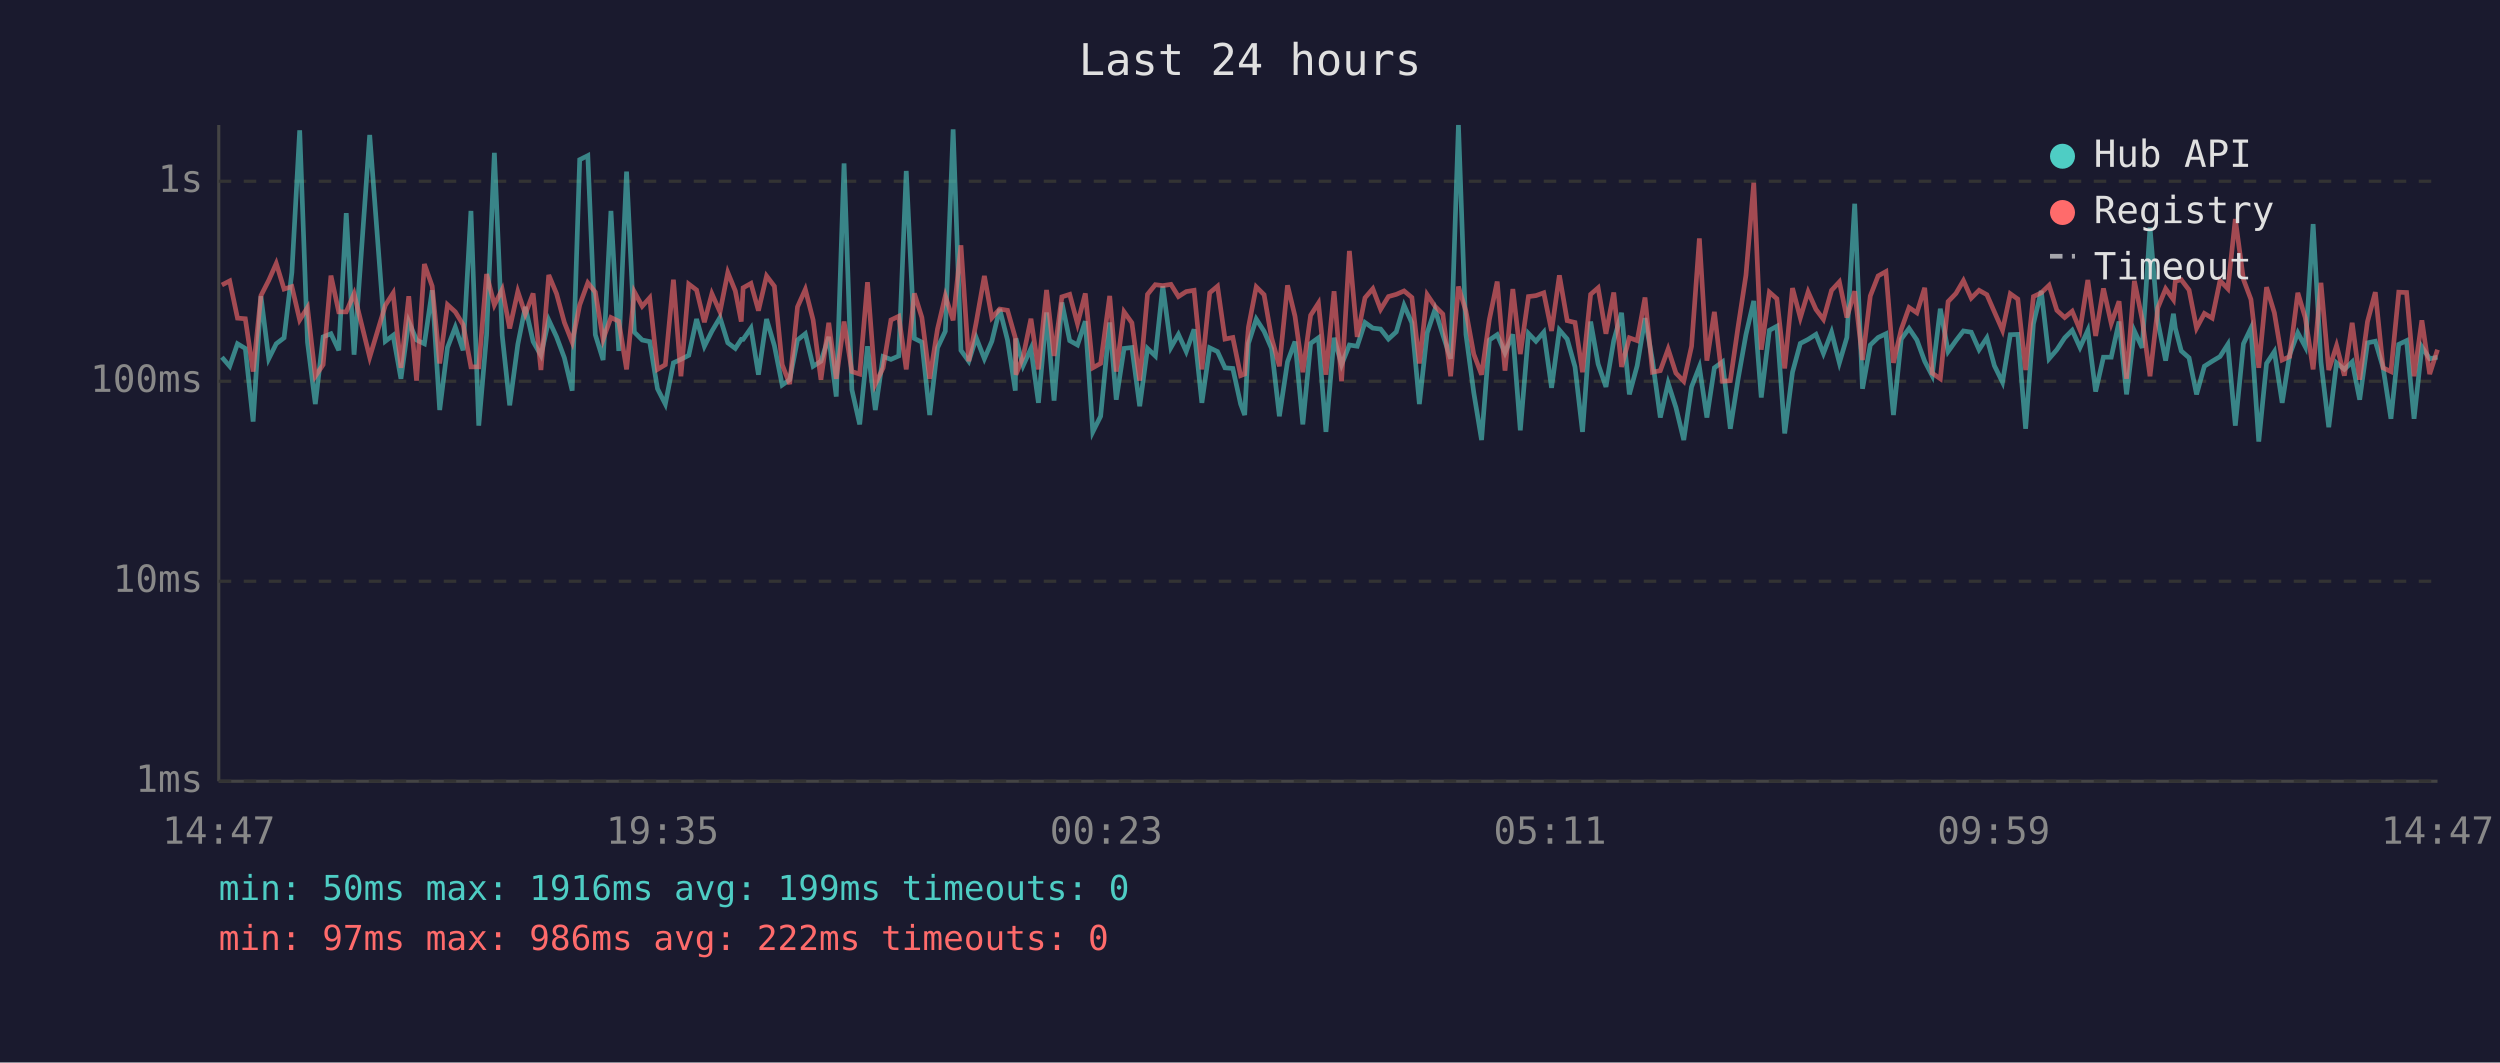
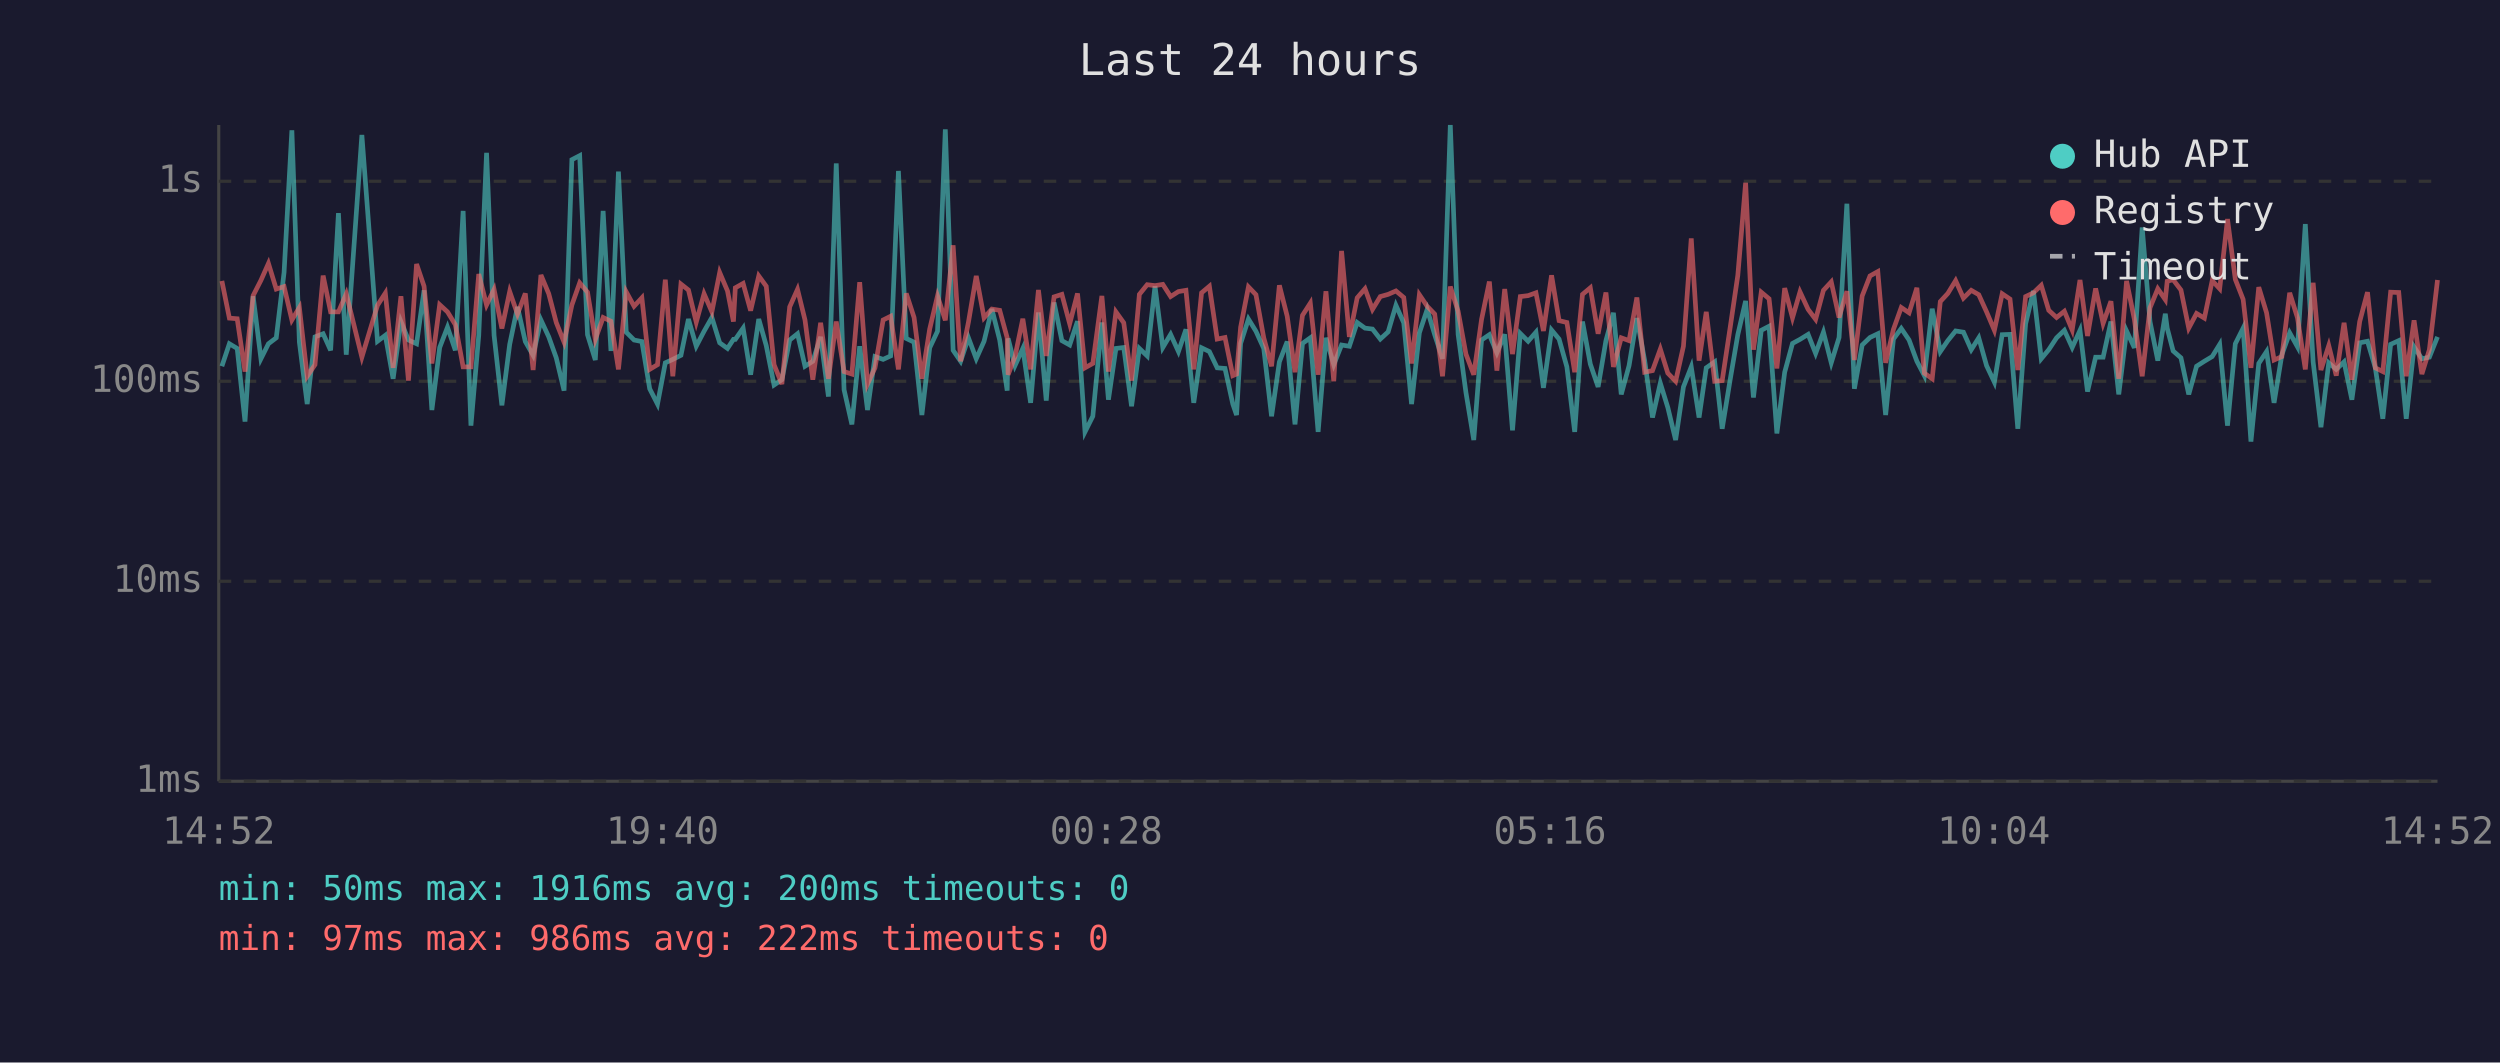
<svg xmlns="http://www.w3.org/2000/svg" viewBox="0 0 800 340" font-family="monospace" font-size="12">
  <rect width="800" height="340" fill="#1a1a2e" />
  <text x="400" y="24" fill="#e0e0e0" font-size="14" text-anchor="middle">Last 24 hours</text>
  <line x1="70" y1="40" x2="70" y2="250" stroke="#444" stroke-width="1" />
  <line x1="70" y1="250" x2="780" y2="250" stroke="#444" stroke-width="1" />
  <line x1="70" y1="250" x2="780" y2="250" stroke="#333" stroke-width="1" stroke-dasharray="4" />
  <text x="65" y="250" fill="#888" text-anchor="end" dominant-baseline="middle">1ms</text>
  <line x1="70" y1="186" x2="780" y2="186" stroke="#333" stroke-width="1" stroke-dasharray="4" />
  <text x="65" y="186" fill="#888" text-anchor="end" dominant-baseline="middle">10ms</text>
  <line x1="70" y1="122" x2="780" y2="122" stroke="#333" stroke-width="1" stroke-dasharray="4" />
  <text x="65" y="122" fill="#888" text-anchor="end" dominant-baseline="middle">100ms</text>
  <line x1="70" y1="58" x2="780" y2="58" stroke="#333" stroke-width="1" stroke-dasharray="4" />
  <text x="65" y="58" fill="#888" text-anchor="end" dominant-baseline="middle">1s</text>
-   <text x="70" y="270" fill="#888" text-anchor="middle">14:47</text>
-   <text x="212" y="270" fill="#888" text-anchor="middle">19:35</text>
-   <text x="354" y="270" fill="#888" text-anchor="middle">00:23</text>
-   <text x="496" y="270" fill="#888" text-anchor="middle">05:11</text>
-   <text x="638" y="270" fill="#888" text-anchor="middle">09:59</text>
-   <text x="780" y="270" fill="#888" text-anchor="middle">14:47</text>
-   <polyline points="71.0,114.3 73.5,117.2 76.0,110.0 78.5,111.5 81.0,134.9 83.5,94.8 86.0,114.8 88.4,110.0 90.9,108.1 93.4,87.2 95.9,41.7 98.4,109.5 100.9,129.3 103.4,107.8 105.9,106.8 108.4,112.1 110.8,68.2 113.3,113.5 118.3,43.2 123.3,109.2 125.8,107.3 128.3,121.2 130.8,102.9 133.3,108.8 135.8,110.0 138.3,92.9 140.7,131.2 143.2,111.2 145.7,104.7 148.2,112.1 150.7,67.5 153.2,136.2 155.7,107.3 158.2,48.9 160.7,107.3 163.1,129.7 165.7,110.2 168.1,98.2 170.6,109.3 173.1,113.7 175.6,102.4 178.1,107.8 180.6,114.5 183.1,125.0 185.5,51.1 188.1,49.8 190.5,107.1 193.0,115.2 195.5,67.5 198.0,112.3 200.5,54.9 203.0,106.3 205.5,108.8 207.9,109.3 210.4,124.4 212.9,129.3 215.5,116.1 217.9,115.0 220.4,113.7 222.9,102.1 225.4,110.8 227.8,106.0 230.4,101.6 232.9,109.7 235.3,111.5 237.2,108.6 237.8,108.6 240.3,105.0 242.7,119.9 245.3,102.1 247.8,110.6 250.3,123.2 252.7,121.5 255.2,108.8 257.7,106.8 260.2,117.2 262.7,115.6 265.2,107.8 267.6,126.9 270.1,52.3 272.6,124.7 275.1,135.8 277.6,110.8 280.1,131.2 282.6,114.1 285.1,115.0 287.6,113.9 290.0,54.7 292.6,108.3 295.0,109.5 297.5,132.8 300.0,111.3 302.5,106.0 305.0,41.4 307.5,112.1 310.0,115.6 312.4,108.1 315.0,114.8 317.4,109.2 319.9,98.9 322.4,108.8 324.9,125.0 325.1,108.3 327.4,117.0 329.9,111.5 332.3,128.9 334.9,100.0 337.3,128.2 339.8,96.8 342.3,109.0 344.8,110.4 347.3,102.8 349.7,138.2 352.2,133.2 355.1,103.2 357.2,127.9 359.7,111.5 362.2,111.2 364.7,130.0 367.2,111.5 369.7,113.9 372.1,91.6 374.7,111.2 377.1,107.0 379.6,112.5 382.1,105.4 384.6,128.9 387.1,111.3 389.6,112.5 392.0,117.7 394.5,117.9 397.0,129.3 398.3,132.8 399.5,109.9 402.0,102.1 404.5,106.0 406.9,111.5 409.4,133.2 412.0,115.8 414.4,109.3 416.9,135.8 419.4,109.9 421.9,108.1 424.3,138.2 426.9,108.1 429.3,116.7 431.8,110.4 434.3,110.8 436.8,103.2 439.3,105.0 441.8,105.3 444.3,108.5 446.8,106.2 449.3,97.7 451.8,103.3 454.2,129.3 456.7,106.5 459.2,99.0 461.7,107.1 464.2,114.8 466.7,40.0 469.1,107.0 471.6,125.6 474.1,140.8 476.6,108.8 479.1,107.1 481.6,112.9 484.1,107.0 486.5,137.7 489.1,106.7 491.5,109.2 494.0,106.3 496.5,124.1 499.0,105.6 501.5,108.5 504.0,117.4 506.4,138.2 509.0,102.9 511.4,116.5 513.9,123.8 516.4,109.0 518.9,100.1 521.4,126.2 523.9,117.0 526.4,101.8 528.8,115.4 531.3,133.6 533.8,122.6 536.3,130.4 538.8,140.8 541.3,123.8 543.8,117.4 546.2,133.6 548.6,117.7 551.2,115.8 553.7,137.2 556.2,121.2 558.7,107.1 561.2,96.3 563.6,127.2 566.2,105.7 568.6,104.4 571.1,138.7 573.6,119.1 576.1,109.9 578.6,108.6 581.1,107.0 583.5,113.1 586.1,106.3 588.6,116.1 591.0,108.0 593.5,65.2 596.0,124.4 598.5,110.4 601.0,108.0 603.5,106.8 605.9,132.8 608.4,108.5 610.9,105.1 613.4,108.8 615.9,115.6 618.3,120.2 620.9,98.8 623.4,112.5 625.9,109.0 628.3,105.9 630.8,106.3 633.3,111.9 635.8,108.1 638.2,117.0 640.8,122.3 643.3,107.1 645.7,107.0 648.2,137.2 650.7,103.6 653.2,93.1 655.7,114.8 658.2,111.9 660.7,108.1 663.1,105.7 665.6,111.2 668.1,105.7 670.6,125.3 673.1,114.3 675.6,114.3 678.1,102.9 680.5,126.2 683.0,105.9 685.5,111.3 688.0,72.8 690.5,102.9 693.0,115.4 695.5,100.4 696.1,105.0 698.0,112.3 700.5,114.5 702.9,126.2 705.4,117.2 707.9,115.6 710.4,114.1 712.9,110.2 715.3,136.2 717.9,110.0 720.3,105.0 722.8,141.3 725.3,116.3 727.8,112.5 730.3,128.9 732.7,113.5 735.3,106.5 737.7,111.0 740.2,71.7 742.7,115.8 745.2,136.7 747.7,116.1 750.2,118.2 752.7,115.8 755.1,127.9 757.6,109.7 760.1,109.2 762.6,117.7 765.1,134.0 767.6,110.2 770.1,109.0 772.5,134.0 775.0,111.0 777.5,114.8 780.0,114.3" fill="none" stroke="#4ecdc4" stroke-width="1.5" opacity="0.6" />
-   <polyline points="71.0,91.2 73.5,89.9 76.0,101.8 78.5,102.0 81.0,118.9 83.5,94.6 86.0,89.7 88.4,84.3 90.9,92.5 93.4,91.7 95.9,102.4 98.4,98.4 100.9,120.4 103.4,116.7 105.9,88.2 108.4,99.8 110.8,99.8 113.3,94.0 118.3,114.3 123.3,97.7 125.8,93.8 128.3,117.7 130.8,94.8 133.3,121.8 135.8,84.5 138.3,91.6 140.7,116.3 143.2,97.5 145.7,99.8 148.2,103.9 150.7,117.4 153.2,117.4 155.7,87.7 158.2,97.6 160.7,92.6 163.1,105.1 165.7,93.3 168.1,100.5 170.6,93.9 173.1,118.4 175.6,88.0 178.1,94.0 180.6,103.2 183.1,109.5 185.5,97.6 188.1,90.5 190.5,93.5 193.0,108.6 195.5,101.6 198.0,102.8 200.5,118.2 203.0,93.4 205.5,98.0 207.9,95.3 210.4,118.2 212.9,116.7 215.5,89.5 217.9,120.4 220.4,90.9 222.9,92.8 225.4,103.1 227.8,94.0 230.4,99.8 232.9,87.2 235.3,93.1 237.2,102.9 237.8,92.1 240.3,90.7 242.7,99.4 245.3,88.3 247.8,91.6 250.3,116.7 252.7,122.9 255.2,98.2 257.7,92.6 260.2,102.4 262.7,121.5 265.2,103.3 267.6,121.2 270.1,102.9 272.6,118.9 275.1,119.7 277.6,90.3 280.1,122.9 282.6,117.7 285.1,102.4 287.6,101.2 290.0,118.2 292.6,93.9 295.0,101.6 297.5,121.2 300.0,105.3 302.5,94.7 305.0,102.5 307.5,78.5 310.0,115.6 312.4,103.1 315.0,88.3 317.4,101.7 319.9,98.9 322.4,99.3 324.9,108.1 325.1,119.9 327.4,114.1 329.9,102.0 332.3,118.2 334.9,92.8 337.3,113.9 339.8,95.0 342.3,94.2 344.8,103.6 347.3,93.9 349.7,117.7 352.2,116.3 355.1,94.7 357.2,118.9 359.7,99.8 362.2,103.3 364.7,121.8 367.2,94.2 369.7,91.1 372.1,91.4 374.7,91.0 377.1,94.9 379.6,93.3 382.1,92.9 384.6,118.2 387.1,93.7 389.6,91.6 392.0,108.5 394.5,108.0 397.0,120.2 398.3,119.7 399.5,104.7 402.0,91.8 404.5,94.3 406.9,108.1 409.4,117.2 412.0,91.3 414.4,101.2 416.9,119.1 419.4,100.9 421.9,97.0 424.3,119.9 426.9,93.2 429.3,122.0 431.8,80.3 434.3,107.8 436.8,95.3 439.3,92.4 441.8,99.0 444.3,94.9 446.8,94.2 449.3,93.1 451.8,95.2 454.2,116.3 456.7,94.3 459.2,98.0 461.7,100.5 464.2,120.4 466.7,91.7 469.1,99.6 471.6,113.3 474.1,119.9 476.6,102.2 479.1,90.1 481.6,118.6 484.1,92.5 486.5,113.3 489.1,94.9 491.5,94.6 494.0,93.7 496.5,105.9 499.0,88.1 501.5,102.6 504.0,103.2 506.4,119.1 509.0,94.2 511.4,92.1 513.9,106.8 516.4,93.6 518.9,117.4 521.4,108.1 523.9,109.0 526.4,95.2 528.8,119.1 531.3,118.6 533.8,111.7 536.3,119.4 538.8,122.0 541.3,110.8 543.8,76.3 546.2,115.4 548.6,99.8 551.2,122.0 553.7,121.8 556.2,104.5 558.7,88.1 561.2,58.5 563.6,111.9 566.2,93.5 568.6,95.6 571.1,117.9 573.6,92.2 576.1,101.7 578.6,93.4 581.1,99.0 583.5,102.2 586.1,92.9 588.6,90.2 591.0,101.6 593.5,93.2 596.0,115.2 598.5,94.7 601.0,88.3 603.5,86.9 605.9,116.1 608.4,105.4 610.9,98.4 613.4,100.1 615.9,92.1 618.3,119.4 620.9,121.2 623.4,96.5 625.9,93.9 628.3,89.8 630.8,95.4 633.3,92.9 635.8,94.3 638.2,99.8 640.8,105.7 643.3,94.0 645.7,95.7 648.2,118.4 650.7,94.9 653.2,93.7 655.7,91.3 658.2,99.3 660.7,101.6 663.1,99.6 665.6,105.6 668.1,89.6 670.6,107.5 673.1,92.3 675.6,103.5 678.1,96.4 680.5,121.2 683.0,89.9 685.5,102.2 688.0,120.4 690.5,98.5 693.0,92.4 695.5,95.9 696.1,90.0 698.0,89.5 700.5,92.8 702.9,105.0 705.4,100.3 707.9,101.8 710.4,89.8 712.9,92.4 715.3,70.1 717.9,89.4 720.3,95.8 722.8,117.7 725.3,91.9 727.8,100.1 730.3,115.2 732.7,114.1 735.3,93.7 737.7,101.7 740.2,118.2 742.7,90.5 745.2,118.4 747.7,110.6 750.2,120.2 752.7,103.3 755.1,121.5 757.6,102.9 760.1,93.5 762.6,117.7 765.1,118.9 767.6,93.5 770.1,93.6 772.5,120.4 775.0,102.5 777.5,119.7 780.0,111.9" fill="none" stroke="#ff6b6b" stroke-width="1.5" opacity="0.6" />
+   <text x="70" y="270" fill="#888" text-anchor="middle">14:52</text>
+   <text x="212" y="270" fill="#888" text-anchor="middle">19:40</text>
+   <text x="354" y="270" fill="#888" text-anchor="middle">00:28</text>
+   <text x="496" y="270" fill="#888" text-anchor="middle">05:16</text>
+   <text x="638" y="270" fill="#888" text-anchor="middle">10:04</text>
+   <text x="780" y="270" fill="#888" text-anchor="middle">14:52</text>
+   <polyline points="71.0,117.2 73.4,110.0 75.9,111.5 78.4,134.9 81.0,94.8 83.5,114.8 85.9,110.0 88.4,108.1 90.9,87.2 93.4,41.7 95.8,109.5 98.3,129.3 100.8,107.8 103.4,106.8 105.8,112.1 108.3,68.2 110.8,113.5 115.8,43.2 120.8,109.2 123.3,107.3 125.8,121.2 128.3,102.9 130.7,108.8 133.3,110.0 135.7,92.9 138.2,131.2 140.7,111.2 143.2,104.7 145.7,112.1 148.2,67.5 150.7,136.2 153.2,107.3 155.7,48.9 158.1,107.3 160.6,129.7 163.1,110.2 165.6,98.2 168.1,109.3 170.6,113.7 173.1,102.4 175.6,107.8 178.0,114.5 180.5,125.0 183.0,51.1 185.5,49.8 188.0,107.1 190.5,115.2 193.0,67.5 195.5,112.3 197.9,54.9 200.4,106.3 202.9,108.8 205.4,109.3 207.9,124.4 210.4,129.3 212.9,116.1 215.3,115.0 217.9,113.7 220.3,102.1 222.8,110.8 225.3,106.0 227.8,101.6 230.3,109.7 232.8,111.5 234.7,108.6 235.3,108.6 237.8,105.0 240.2,119.9 242.8,102.1 245.2,110.6 247.7,123.2 250.2,121.5 252.7,108.8 255.2,106.8 257.6,117.2 260.1,115.6 262.6,107.8 265.1,126.9 267.6,52.3 270.1,124.7 272.6,135.8 275.1,110.8 277.6,131.2 280.0,114.1 282.6,115.0 285.0,113.9 287.5,54.7 290.0,108.3 292.5,109.5 295.0,132.8 297.5,111.3 300.0,106.0 302.5,41.4 305.0,112.1 307.4,115.6 309.9,108.1 312.4,114.8 314.9,109.2 317.4,98.9 319.9,108.8 322.3,125.0 322.6,108.3 324.8,117.0 327.3,111.5 329.8,128.9 332.3,100.0 334.8,128.2 337.3,96.8 339.8,109.0 342.3,110.4 344.8,102.8 347.2,138.2 349.7,133.2 352.6,103.2 354.7,127.9 357.1,111.5 359.6,111.2 362.1,130.0 364.6,111.5 367.1,113.9 369.6,91.6 372.1,111.2 374.6,107.0 377.1,112.5 379.5,105.4 382.0,128.9 384.5,111.3 387.0,112.5 389.5,117.7 392.0,117.9 394.5,129.3 395.7,132.8 397.0,109.9 399.5,102.1 401.9,106.0 404.4,111.5 406.9,133.2 409.4,115.8 411.9,109.3 414.4,135.8 416.8,109.9 419.3,108.1 421.8,138.2 424.3,108.1 426.8,116.7 429.3,110.4 431.8,110.8 434.3,103.2 436.8,105.0 439.2,105.3 441.7,108.5 444.2,106.2 446.7,97.7 449.2,103.3 451.7,129.3 454.2,106.5 456.7,99.0 459.1,107.1 461.6,114.8 464.1,40.0 466.6,107.0 469.1,125.6 471.6,140.8 474.1,108.8 476.6,107.1 479.0,112.9 481.5,107.0 484.0,137.7 486.5,106.7 489.0,109.2 491.5,106.3 493.9,124.1 496.5,105.6 498.9,108.5 501.4,117.4 503.9,138.2 506.4,102.9 508.9,116.5 511.4,123.8 513.9,109.0 516.3,100.1 518.8,126.2 521.3,117.0 523.8,101.8 526.3,115.4 528.8,133.6 531.3,122.6 533.7,130.4 536.2,140.8 538.7,123.8 541.2,117.4 543.7,133.6 546.0,117.7 548.7,115.8 551.1,137.2 553.7,121.2 556.1,107.1 558.6,96.3 561.1,127.2 563.6,105.7 566.1,104.4 568.6,138.7 571.1,119.1 573.6,109.9 576.0,108.6 578.6,107.0 581.0,113.1 583.5,106.3 586.0,116.1 588.5,108.0 591.0,65.2 593.4,124.4 595.9,110.4 598.4,108.0 600.9,106.8 603.4,132.8 605.9,108.5 608.4,105.1 610.9,108.8 613.4,115.6 615.8,120.2 618.3,98.8 620.9,112.5 623.3,109.0 625.8,105.9 628.3,106.3 630.8,111.9 633.2,108.1 635.7,117.0 638.2,122.3 640.7,107.1 643.2,107.0 645.7,137.2 648.2,103.6 650.7,93.1 653.2,114.8 655.6,111.9 658.1,108.1 660.6,105.7 663.1,111.2 665.6,105.7 668.0,125.3 670.6,114.3 673.0,114.3 675.5,102.9 678.0,126.2 680.5,105.9 683.0,111.3 685.5,72.8 688.0,102.9 690.5,115.4 692.9,100.4 693.5,105.0 695.4,112.3 697.9,114.5 700.4,126.2 702.9,117.2 705.4,115.6 707.9,114.1 710.3,110.2 712.8,136.2 715.3,110.0 717.8,105.0 720.3,141.3 722.8,116.3 725.3,112.5 727.7,128.9 730.2,113.5 732.7,106.5 735.2,111.0 737.7,71.7 740.2,115.8 742.7,136.7 745.2,116.1 747.6,118.2 750.1,115.8 752.6,127.9 755.1,109.7 757.6,109.2 760.1,117.7 762.5,134.0 765.0,110.2 767.6,109.0 770.0,134.0 772.5,111.0 775.0,114.8 777.4,114.3 780.0,107.8" fill="none" stroke="#4ecdc4" stroke-width="1.5" opacity="0.6" />
+   <polyline points="71.0,89.9 73.4,101.8 75.9,102.0 78.4,118.9 81.0,94.6 83.5,89.7 85.9,84.3 88.4,92.5 90.9,91.7 93.4,102.4 95.8,98.4 98.3,120.4 100.8,116.7 103.4,88.2 105.8,99.8 108.3,99.8 110.8,94.0 115.8,114.3 120.8,97.7 123.3,93.8 125.8,117.7 128.3,94.8 130.7,121.8 133.3,84.5 135.7,91.6 138.2,116.3 140.7,97.5 143.2,99.8 145.7,103.9 148.2,117.4 150.7,117.4 153.2,87.7 155.7,97.6 158.1,92.6 160.6,105.1 163.1,93.3 165.6,100.5 168.1,93.9 170.6,118.4 173.1,88.0 175.6,94.0 178.0,103.2 180.5,109.5 183.0,97.6 185.5,90.5 188.0,93.5 190.5,108.6 193.0,101.6 195.5,102.8 197.9,118.2 200.4,93.4 202.9,98.0 205.4,95.3 207.9,118.2 210.4,116.7 212.9,89.5 215.3,120.4 217.9,90.9 220.3,92.8 222.8,103.1 225.3,94.0 227.8,99.8 230.3,87.2 232.8,93.1 234.7,102.9 235.3,92.1 237.8,90.7 240.2,99.4 242.8,88.3 245.2,91.6 247.7,116.7 250.2,122.9 252.7,98.2 255.2,92.6 257.6,102.4 260.1,121.5 262.6,103.3 265.1,121.2 267.6,102.9 270.1,118.9 272.6,119.7 275.1,90.3 277.6,122.9 280.0,117.7 282.6,102.4 285.0,101.2 287.5,118.2 290.0,93.9 292.5,101.6 295.0,121.2 297.5,105.3 300.0,94.7 302.5,102.5 305.0,78.5 307.4,115.6 309.9,103.1 312.4,88.3 314.9,101.7 317.4,98.9 319.9,99.3 322.3,108.1 322.6,119.9 324.8,114.1 327.3,102.0 329.8,118.2 332.3,92.8 334.8,113.9 337.3,95.0 339.8,94.2 342.3,103.6 344.8,93.9 347.2,117.7 349.7,116.3 352.6,94.7 354.7,118.9 357.1,99.8 359.6,103.3 362.1,121.8 364.6,94.2 367.1,91.1 369.6,91.4 372.1,91.0 374.6,94.9 377.1,93.3 379.5,92.9 382.0,118.2 384.5,93.7 387.0,91.6 389.5,108.5 392.0,108.0 394.5,120.2 395.7,119.7 397.0,104.7 399.5,91.8 401.9,94.3 404.4,108.1 406.9,117.2 409.4,91.3 411.9,101.2 414.4,119.1 416.8,100.9 419.3,97.0 421.8,119.9 424.3,93.2 426.8,122.0 429.3,80.3 431.8,107.8 434.3,95.3 436.8,92.4 439.2,99.0 441.7,94.9 444.2,94.2 446.7,93.1 449.2,95.2 451.7,116.3 454.2,94.3 456.7,98.0 459.1,100.5 461.6,120.4 464.1,91.7 466.6,99.6 469.1,113.3 471.6,119.9 474.1,102.2 476.6,90.1 479.0,118.6 481.5,92.5 484.0,113.3 486.5,94.9 489.0,94.6 491.5,93.7 493.9,105.9 496.5,88.1 498.9,102.6 501.4,103.2 503.9,119.1 506.4,94.2 508.9,92.1 511.4,106.8 513.9,93.6 516.3,117.4 518.8,108.1 521.3,109.0 523.8,95.2 526.3,119.1 528.8,118.6 531.3,111.7 533.7,119.4 536.2,122.0 538.7,110.8 541.2,76.3 543.7,115.4 546.0,99.8 548.7,122.0 551.1,121.8 553.7,104.5 556.1,88.1 558.6,58.5 561.1,111.9 563.6,93.5 566.1,95.6 568.6,117.9 571.1,92.2 573.6,101.7 576.0,93.4 578.6,99.0 581.0,102.2 583.5,92.9 586.0,90.2 588.5,101.6 591.0,93.2 593.4,115.2 595.9,94.7 598.4,88.3 600.9,86.9 603.4,116.1 605.9,105.4 608.4,98.4 610.9,100.1 613.4,92.1 615.8,119.4 618.3,121.2 620.9,96.5 623.3,93.9 625.8,89.8 628.3,95.4 630.8,92.9 633.2,94.3 635.7,99.8 638.2,105.7 640.7,94.0 643.2,95.7 645.7,118.4 648.2,94.9 650.7,93.7 653.2,91.3 655.6,99.3 658.1,101.6 660.6,99.6 663.1,105.6 665.6,89.6 668.0,107.5 670.6,92.3 673.0,103.5 675.5,96.4 678.0,121.2 680.5,89.9 683.0,102.2 685.5,120.4 688.0,98.5 690.5,92.4 692.9,95.9 693.5,90.0 695.4,89.5 697.9,92.8 700.4,105.0 702.9,100.3 705.4,101.8 707.9,89.8 710.3,92.4 712.8,70.1 715.3,89.4 717.8,95.8 720.3,117.7 722.8,91.9 725.3,100.1 727.7,115.2 730.2,114.1 732.7,93.7 735.2,101.7 737.7,118.2 740.2,90.5 742.7,118.4 745.2,110.6 747.6,120.2 750.1,103.3 752.6,121.5 755.1,102.9 757.6,93.5 760.1,117.7 762.5,118.9 765.0,93.5 767.6,93.6 770.0,120.4 772.5,102.5 775.0,119.7 777.4,111.9 780.0,89.6" fill="none" stroke="#ff6b6b" stroke-width="1.5" opacity="0.6" />
  <circle cx="660" cy="50" r="4" fill="#4ecdc4" />
  <text x="670" y="50" fill="#e0e0e0" dominant-baseline="middle">Hub API</text>
  <circle cx="660" cy="68" r="4" fill="#ff6b6b" />
  <text x="670" y="68" fill="#e0e0e0" dominant-baseline="middle">Registry</text>
  <line x1="656" y1="82" x2="664" y2="82" stroke="#e0e0e0" stroke-width="1.5" stroke-dasharray="4,3" opacity="0.7" />
  <text x="670" y="86" fill="#e0e0e0" dominant-baseline="middle">Timeout</text>
-   <text x="70" y="288" fill="#4ecdc4" font-size="11">min: 50ms  max: 1916ms  avg: 199ms  timeouts: 0</text>
+   <text x="70" y="288" fill="#4ecdc4" font-size="11">min: 50ms  max: 1916ms  avg: 200ms  timeouts: 0</text>
  <text x="70" y="304" fill="#ff6b6b" font-size="11">min: 97ms  max: 986ms  avg: 222ms  timeouts: 0</text>
</svg>
